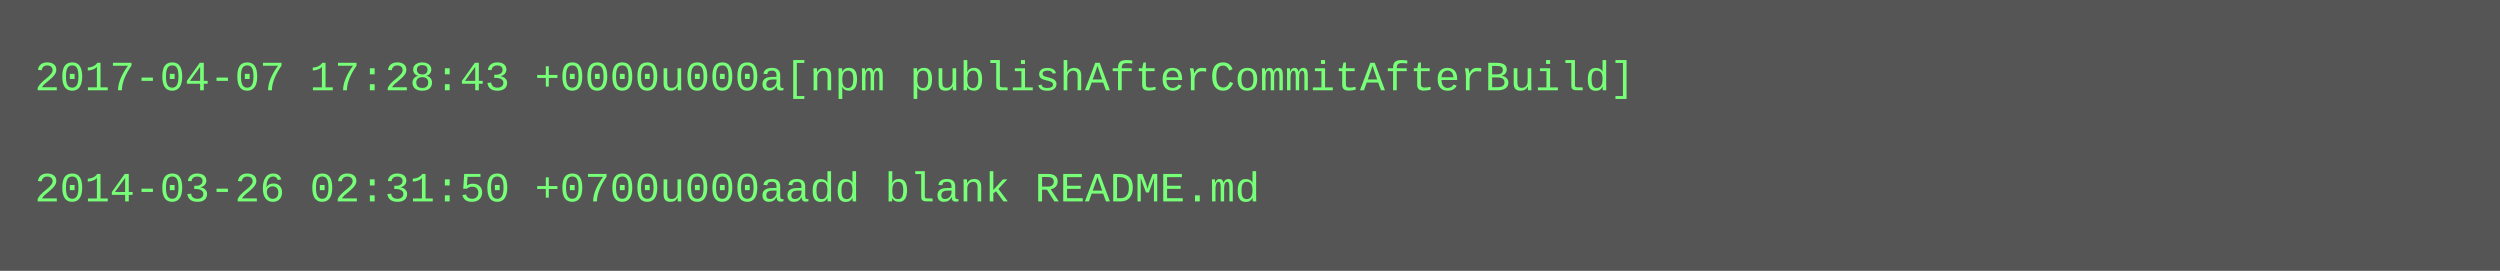
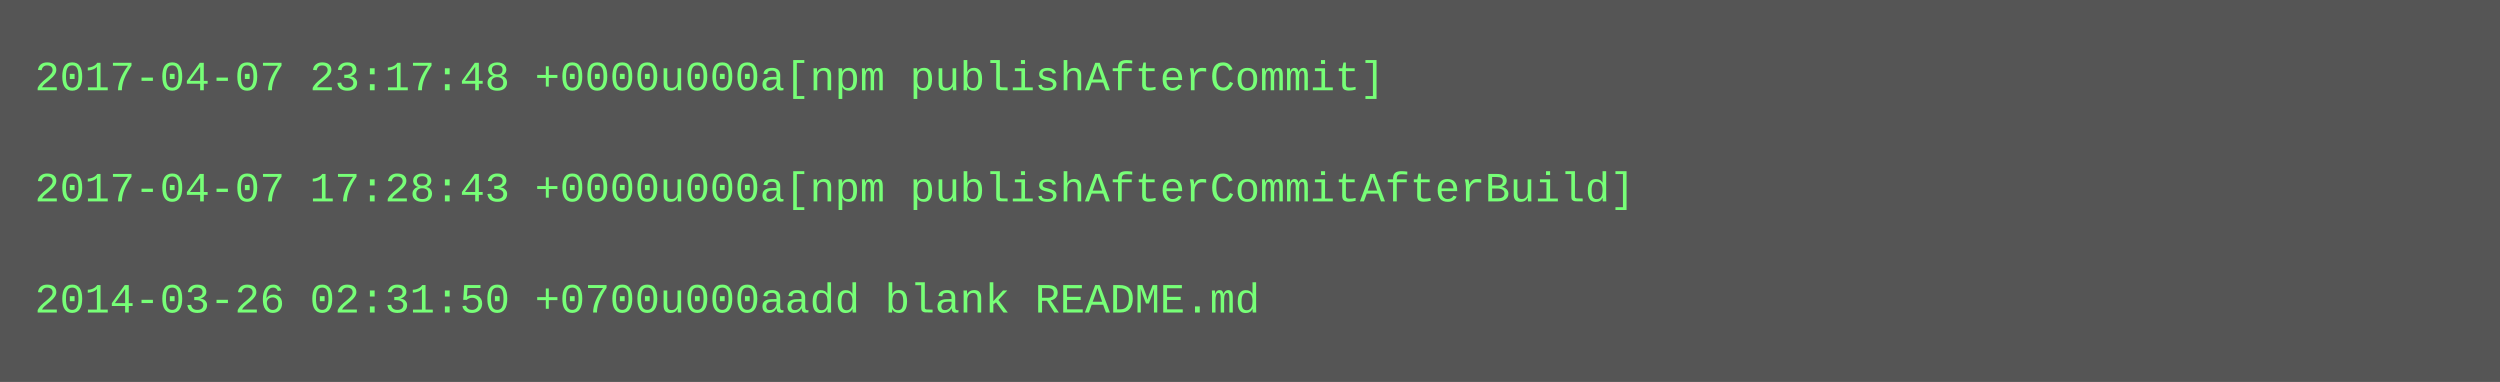
- <svg xmlns="http://www.w3.org/2000/svg" height="78" width="720">
-   <rect height="78" fill="#555" width="720" />
+ <svg xmlns="http://www.w3.org/2000/svg" height="110" width="720">
+   <rect height="110" fill="#555" width="720" />
  <text fill="#7f7" font-family="Courier New" font-size="12" xml:space="preserve">
-     <tspan x="10" y="26">2017-04-07 17:28:43 +0000u000a[npm publishAfterCommitAfterBuild]</tspan>
+     <tspan x="10" y="26">2017-04-07 23:17:48 +0000u000a[npm publishAfterCommit]</tspan>
    <tspan x="10" y="42" />
-     <tspan x="10" y="58">2014-03-26 02:31:50 +0700u000aadd blank README.md</tspan>
+     <tspan x="10" y="58">2017-04-07 17:28:43 +0000u000a[npm publishAfterCommitAfterBuild]</tspan>
+     <tspan x="10" y="74" />
+     <tspan x="10" y="90">2014-03-26 02:31:50 +0700u000aadd blank README.md</tspan>
  </text>
</svg>
